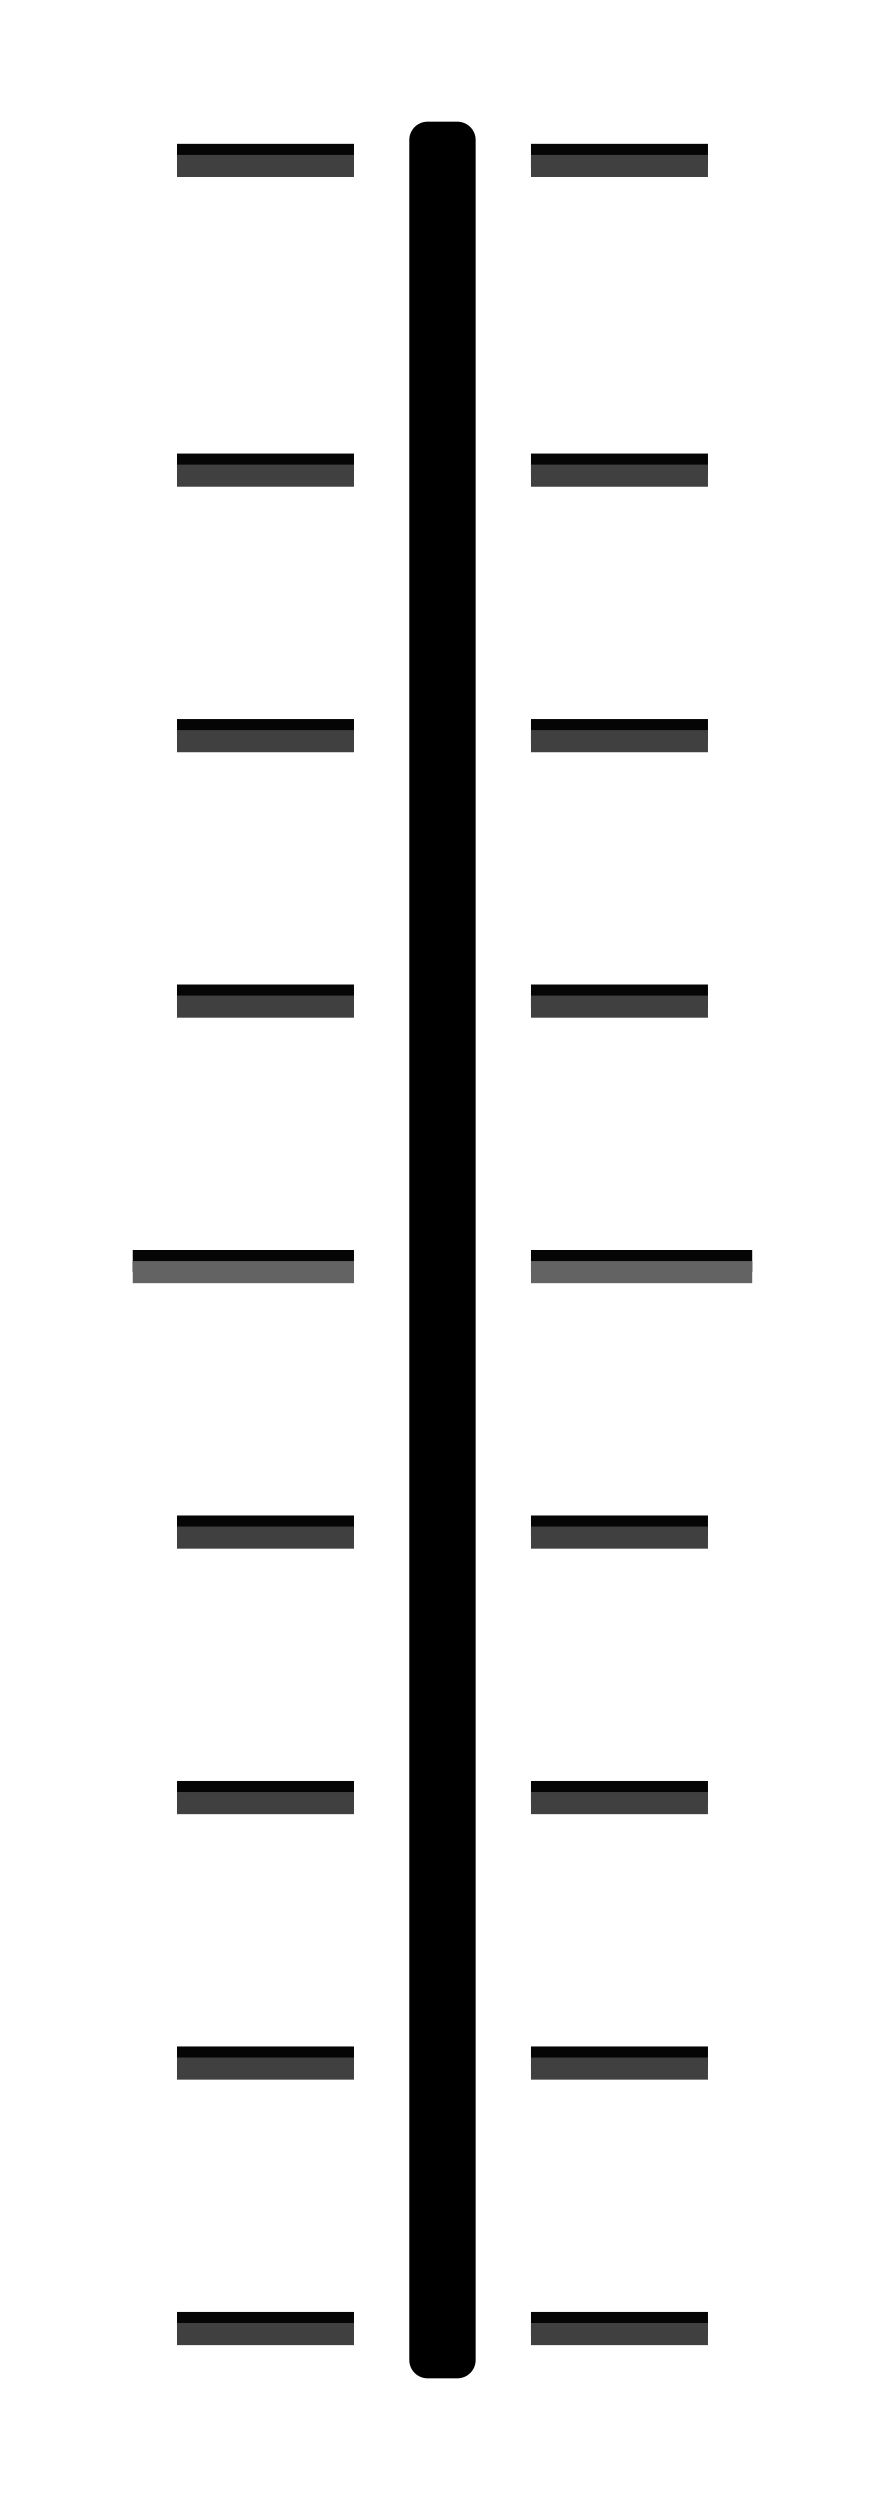
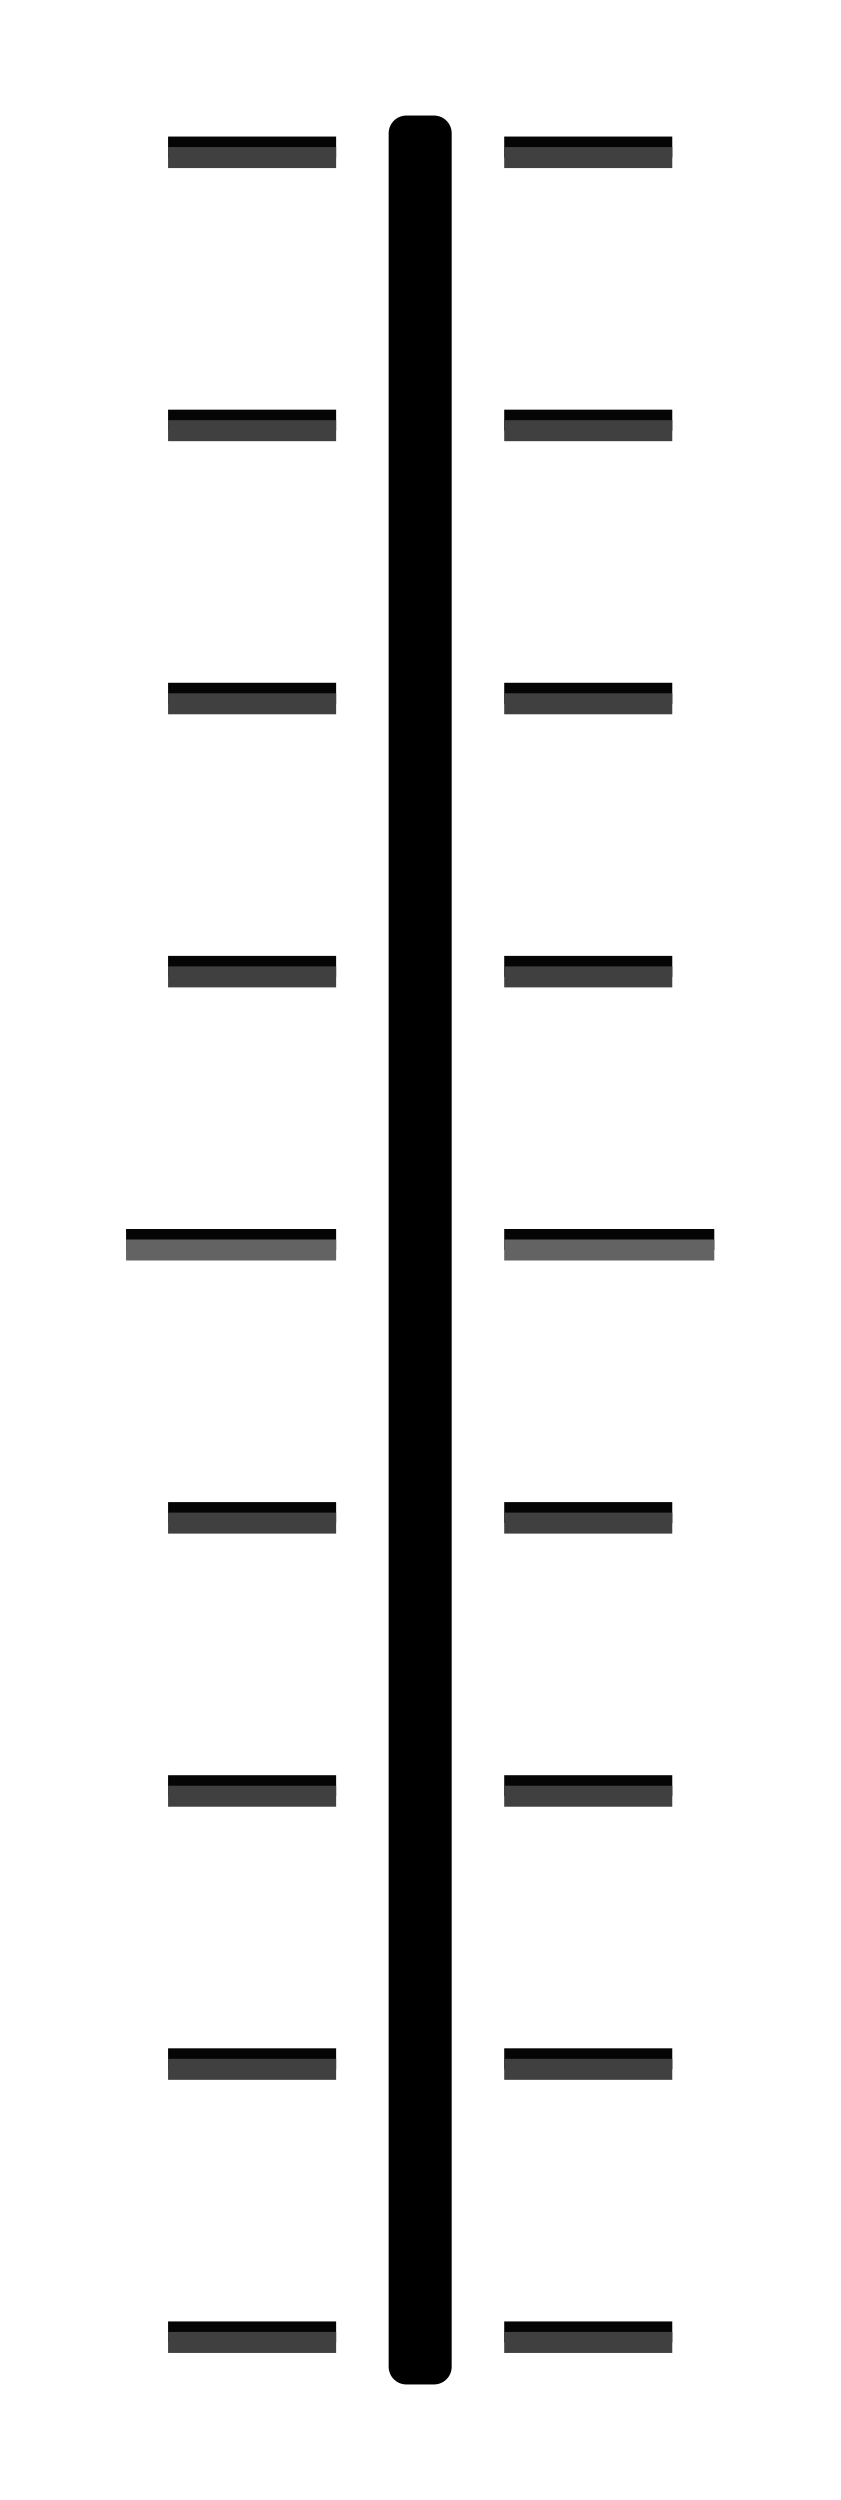
- <svg xmlns="http://www.w3.org/2000/svg" id="svg84" version="1.1" height="113" width="40">
+ <svg xmlns="http://www.w3.org/2000/svg" id="svg84" version="1.1" height="119" width="40">
  <defs id="defs88" />
-   <g id="g38" style="fill:#050505;stroke-width:1">
-     <path id="path2" d="m 8,20.501 h 8 V 21.5 H 8 Z" style="color:#000000" />
-     <path id="path4" d="m 8,32.501 h 8 v 1 H 8 Z" style="color:#000000" />
-     <path id="path6" d="m 8,44.5 h 8 v 1 H 8 Z" style="color:#000000" />
-     <path id="path8" d="m 6,56.5 10,2.02e-4 V 57.5 L 6,57.5 Z" style="color:#000000" />
-     <path id="path10" d="m 8,68.5 h 8 v 1 H 8 Z" style="color:#000000" />
-     <path id="path12" d="m 8,80.5 h 8 v 1 H 8 Z" style="color:#000000" />
-     <path id="path14" d="m 8,92.5 h 8 V 93.5 H 8 Z" style="color:#000000" />
-     <path id="path16" d="m 32,20.501 h -8 v 1 h 8 z" style="color:#000000" />
-     <path id="path18" d="m 32,32.501 h -8 v 1 h 8 z" style="color:#000000" />
-     <path id="path20" d="m 32,44.5 h -8 v 1 h 8 z" style="color:#000000" />
-     <path id="path22" d="M 34,56.5 H 24 V 57.5 h 10 z" style="color:#000000" />
-     <path id="path24" d="m 32,68.5 h -8 v 1 h 8 z" style="color:#000000" />
-     <path id="path26" d="m 32,80.5 h -8 v 1 h 8 z" style="color:#000000" />
-     <path id="path28" d="m 32,92.5 h -8 v 1 h 8 z" style="color:#000000" />
-     <path id="path30" d="m 8,6.501 h 8 V 7.5 H 8 Z" style="color:#000000" />
-     <path id="path32" d="M 32,6.501 H 24 V 7.5 h 8 z" style="color:#000000" />
-     <path id="path34" d="m 8,104.5 h 8 v 1 H 8 Z" style="color:#000000" />
-     <path id="path36" d="m 32,104.5 h -8 v 1 h 8 z" style="color:#000000" />
-   </g>
-   <g id="g44" style="fill:#636363;stroke-width:1">
-     <path id="path40" d="M 6,57 H 16 V 58 H 6 Z" style="color:#000000" />
-     <path id="path42" d="M 34,57 H 24 V 58 h 10 z" style="color:#000000" />
-   </g>
-   <g id="g78" style="fill:#404040;stroke-width:1">
-     <path id="path46" d="m 8,21.001 h 8 V 22 H 8 Z" style="color:#000000" />
-     <path id="path48" d="m 8,33.001 h 8 v 1 H 8 Z" style="color:#000000" />
-     <path id="path50" d="m 8,45 h 8 v 1 H 8 Z" style="color:#000000" />
-     <path id="path52" d="m 8,69 h 8 v 1 H 8 Z" style="color:#000000" />
-     <path id="path54" d="m 8,81 h 8 v 1 H 8 Z" style="color:#000000" />
-     <path id="path56" d="m 8,93 h 8 V 94 H 8 Z" style="color:#000000" />
-     <path id="path58" d="m 32,21.001 h -8 v 1 h 8 z" style="color:#000000" />
-     <path id="path60" d="m 32,33.001 h -8 v 1 h 8 z" style="color:#000000" />
-     <path id="path62" d="m 32,45 h -8 v 1 h 8 z" style="color:#000000" />
-     <path id="path64" d="m 32,69 h -8 v 1 h 8 z" style="color:#000000" />
-     <path id="path66" d="m 32,81 h -8 v 1 h 8 z" style="color:#000000" />
-     <path id="path68" d="m 32,93 h -8 v 1 h 8 z" style="color:#000000" />
-     <path id="path70" d="m 8,7.001 h 8 V 8 H 8 Z" style="color:#000000" />
-     <path id="path72" d="M 32,7.001 H 24 V 8 h 8 z" style="color:#000000" />
-     <path id="path74" d="m 8,105 h 8 v 1 H 8 Z" style="color:#000000" />
-     <path id="path76" d="m 32,105 h -8 v 1 h 8 z" style="color:#000000" />
-   </g>
-   <path style="color:#000000;fill:#000000;fill-opacity:1;stroke:#000000;stroke-width:1.653;stroke-linejoin:round;stroke-miterlimit:4;stroke-dasharray:none;stroke-opacity:1" id="path80" d="m 19.326,6.326 h 1.347 V 106.674 h -1.347 z" />
+   <path style="color:#000000;fill:#050505;stroke-width:1" d="m 8,19.5 h 8 V 20.5 H 8 Z" id="path2" />
+   <path style="color:#000000;fill:#050505;stroke-width:1" d="m 8,32.5 h 8 v 1 H 8 Z" id="path4" />
+   <path style="color:#000000;fill:#050505;stroke-width:1" d="m 8,45.5 h 8 V 46.5 H 8 Z" id="path6" />
+   <path style="color:#000000;fill:#050505;stroke-width:1" d="m 6,58.5 10,2.02e-4 V 59.5 L 6,59.5 Z" id="path8" />
+   <path style="color:#000000;fill:#050505;stroke-width:1" d="m 8,71.5 h 8 V 72.5 H 8 Z" id="path10" />
+   <path style="color:#000000;fill:#050505;stroke-width:1" d="m 8,84.5 h 8 V 85.5 H 8 Z" id="path12" />
+   <path style="color:#000000;fill:#050505;stroke-width:1" d="m 8,97.5 h 8 V 98.5 H 8 Z" id="path14" />
+   <path style="color:#000000;fill:#050505;stroke-width:1" d="M 32,19.5 H 24 V 20.5 h 8 z" id="path16" />
+   <path style="color:#000000;fill:#050505;stroke-width:1" d="m 32,32.5 h -8 v 1 h 8 z" id="path18" />
+   <path style="color:#000000;fill:#050505;stroke-width:1" d="M 32,45.5 H 24 V 46.5 h 8 z" id="path20" />
+   <path style="color:#000000;fill:#050505;stroke-width:1" d="M 34,58.5 H 24 V 59.5 h 10 z" id="path22" />
+   <path style="color:#000000;fill:#050505;stroke-width:1" d="M 32,71.5 H 24 V 72.5 h 8 z" id="path24" />
+   <path style="color:#000000;fill:#050505;stroke-width:1" d="M 32,84.5 H 24 V 85.5 h 8 z" id="path26" />
+   <path style="color:#000000;fill:#050505;stroke-width:1" d="M 32,97.5 H 24 V 98.5 h 8 z" id="path28" />
+   <path style="color:#000000;fill:#050505;stroke-width:1" d="m 8,6.5 h 8 V 7.5 H 8 Z" id="path30" />
+   <path style="color:#000000;fill:#050505;stroke-width:1" d="m 32,6.5 h -8 v 1 h 8 z" id="path32" />
+   <path style="color:#000000;fill:#050505;stroke-width:1" d="m 8,110.5 h 8 V 111.5 H 8 Z" id="path34" />
+   <path style="color:#000000;fill:#050505;stroke-width:1" d="M 32,110.5 H 24 V 111.5 h 8 z" id="path36" />
+   <path style="color:#000000;fill:#636363;stroke-width:1" d="M 6,59 H 16 V 60 H 6 Z" id="path40" />
+   <path style="color:#000000;fill:#636363;stroke-width:1" d="M 34,59 H 24 V 60 h 10 z" id="path42" />
+   <path style="color:#000000;fill:#404040;stroke-width:1" d="m 8,20 h 8 V 21 H 8 Z" id="path46" />
+   <path style="color:#000000;fill:#404040;stroke-width:1" d="m 8,33 h 8 v 1 H 8 Z" id="path48" />
+   <path style="color:#000000;fill:#404040;stroke-width:1" d="m 8,46 h 8 V 47 H 8 Z" id="path50" />
+   <path style="color:#000000;fill:#404040;stroke-width:1" d="m 8,72 h 8 V 73 H 8 Z" id="path52" />
+   <path style="color:#000000;fill:#404040;stroke-width:1" d="m 8,85 h 8 V 86 H 8 Z" id="path54" />
+   <path style="color:#000000;fill:#404040;stroke-width:1" d="m 8,98 h 8 V 99 H 8 Z" id="path56" />
+   <path style="color:#000000;fill:#404040;stroke-width:1" d="M 32,20 H 24 V 21 h 8 z" id="path58" />
+   <path style="color:#000000;fill:#404040;stroke-width:1" d="m 32,33 h -8 v 1 h 8 z" id="path60" />
+   <path style="color:#000000;fill:#404040;stroke-width:1" d="M 32,46 H 24 V 47 h 8 z" id="path62" />
+   <path style="color:#000000;fill:#404040;stroke-width:1" d="M 32,72 H 24 V 73 h 8 z" id="path64" />
+   <path style="color:#000000;fill:#404040;stroke-width:1" d="M 32,85 H 24 V 86 h 8 z" id="path66" />
+   <path style="color:#000000;fill:#404040;stroke-width:1" d="M 32,98 H 24 V 99 h 8 z" id="path68" />
+   <path style="color:#000000;fill:#404040;stroke-width:1" d="m 8,7 h 8 V 8 H 8 Z" id="path70" />
+   <path style="color:#000000;fill:#404040;stroke-width:1" d="m 32,7 h -8 v 1 h 8 z" id="path72" />
+   <path style="color:#000000;fill:#404040;stroke-width:1" d="m 8,111 h 8 V 112 H 8 Z" id="path74" />
+   <path style="color:#000000;fill:#404040;stroke-width:1" d="M 32,111 H 24 V 112 h 8 z" id="path76" />
+   <path style="color:#000000;fill:#000000;fill-opacity:1;stroke:#000000;stroke-width:1.682;stroke-linejoin:round;stroke-miterlimit:4;stroke-dasharray:none;stroke-opacity:1" id="path80" d="m 19.341,6.341 h 1.318 V 112.659 h -1.318 z" />
</svg>
